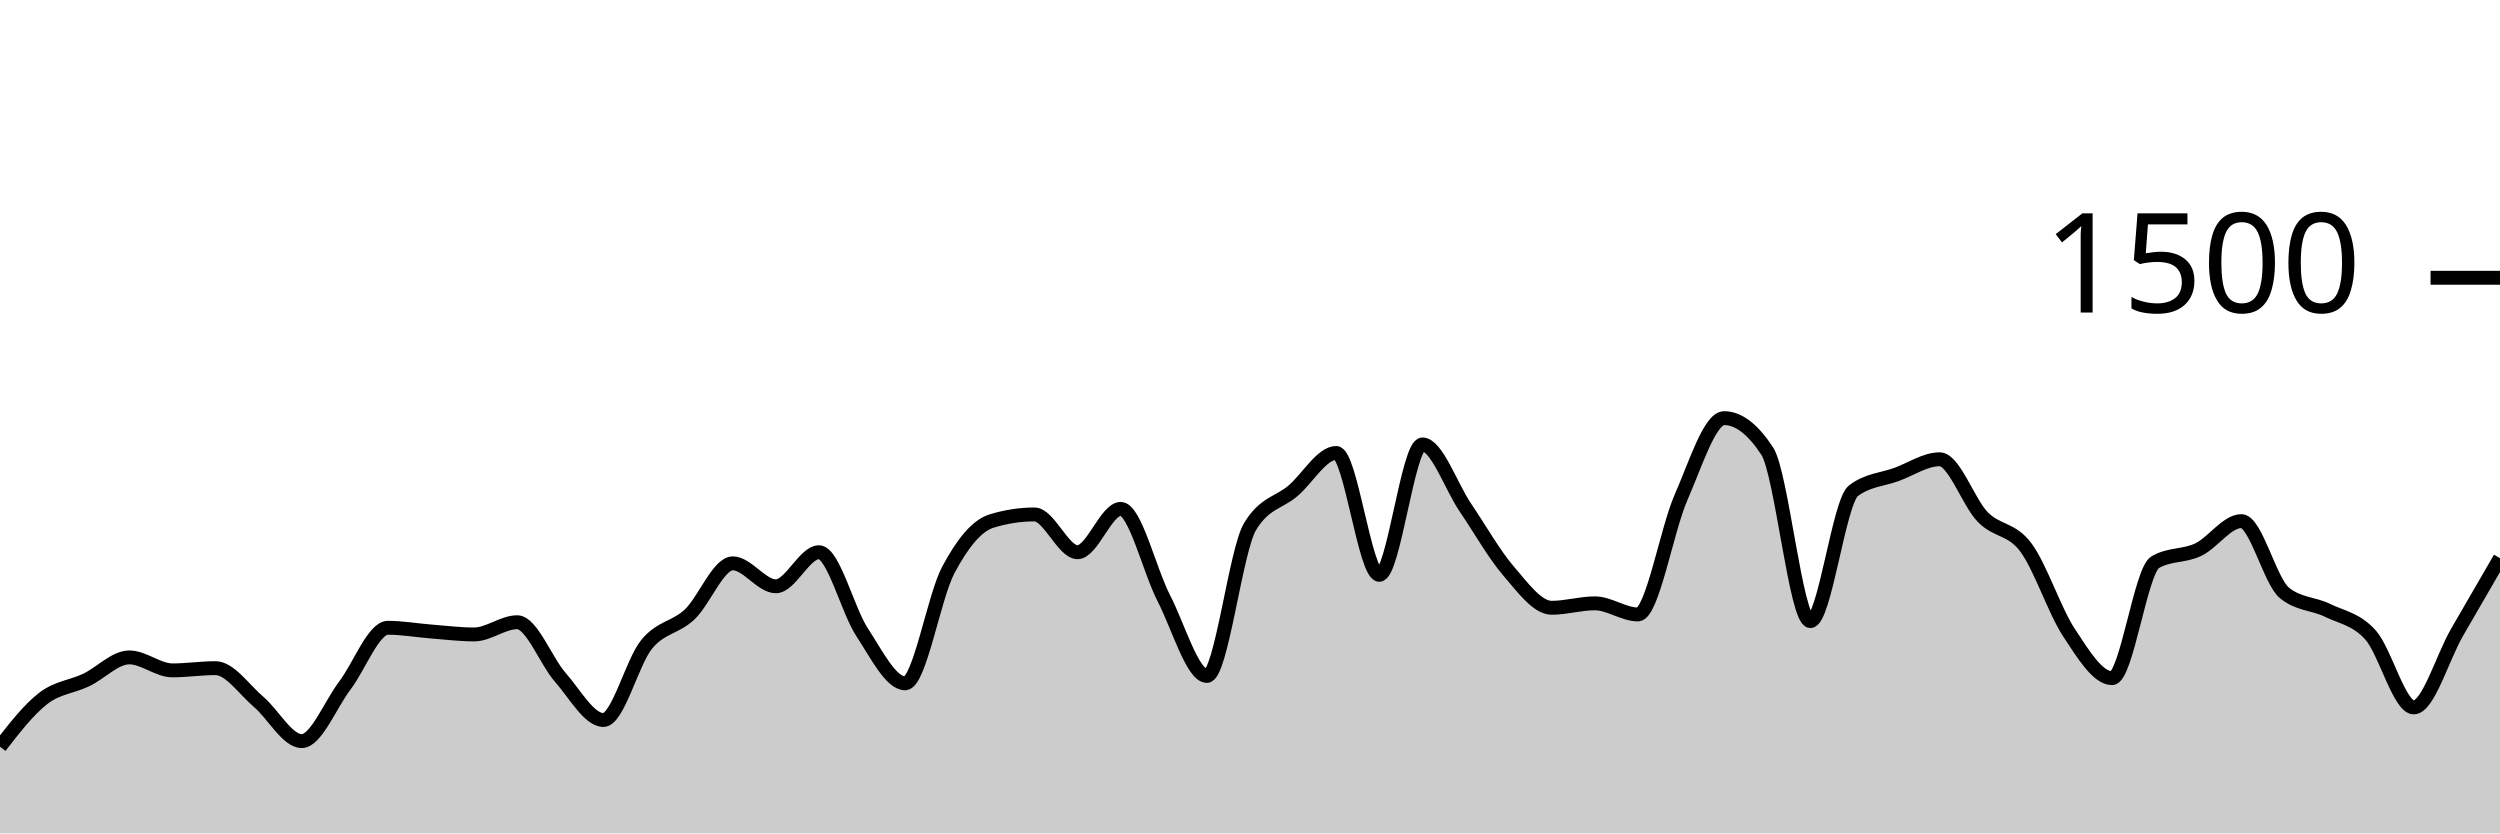
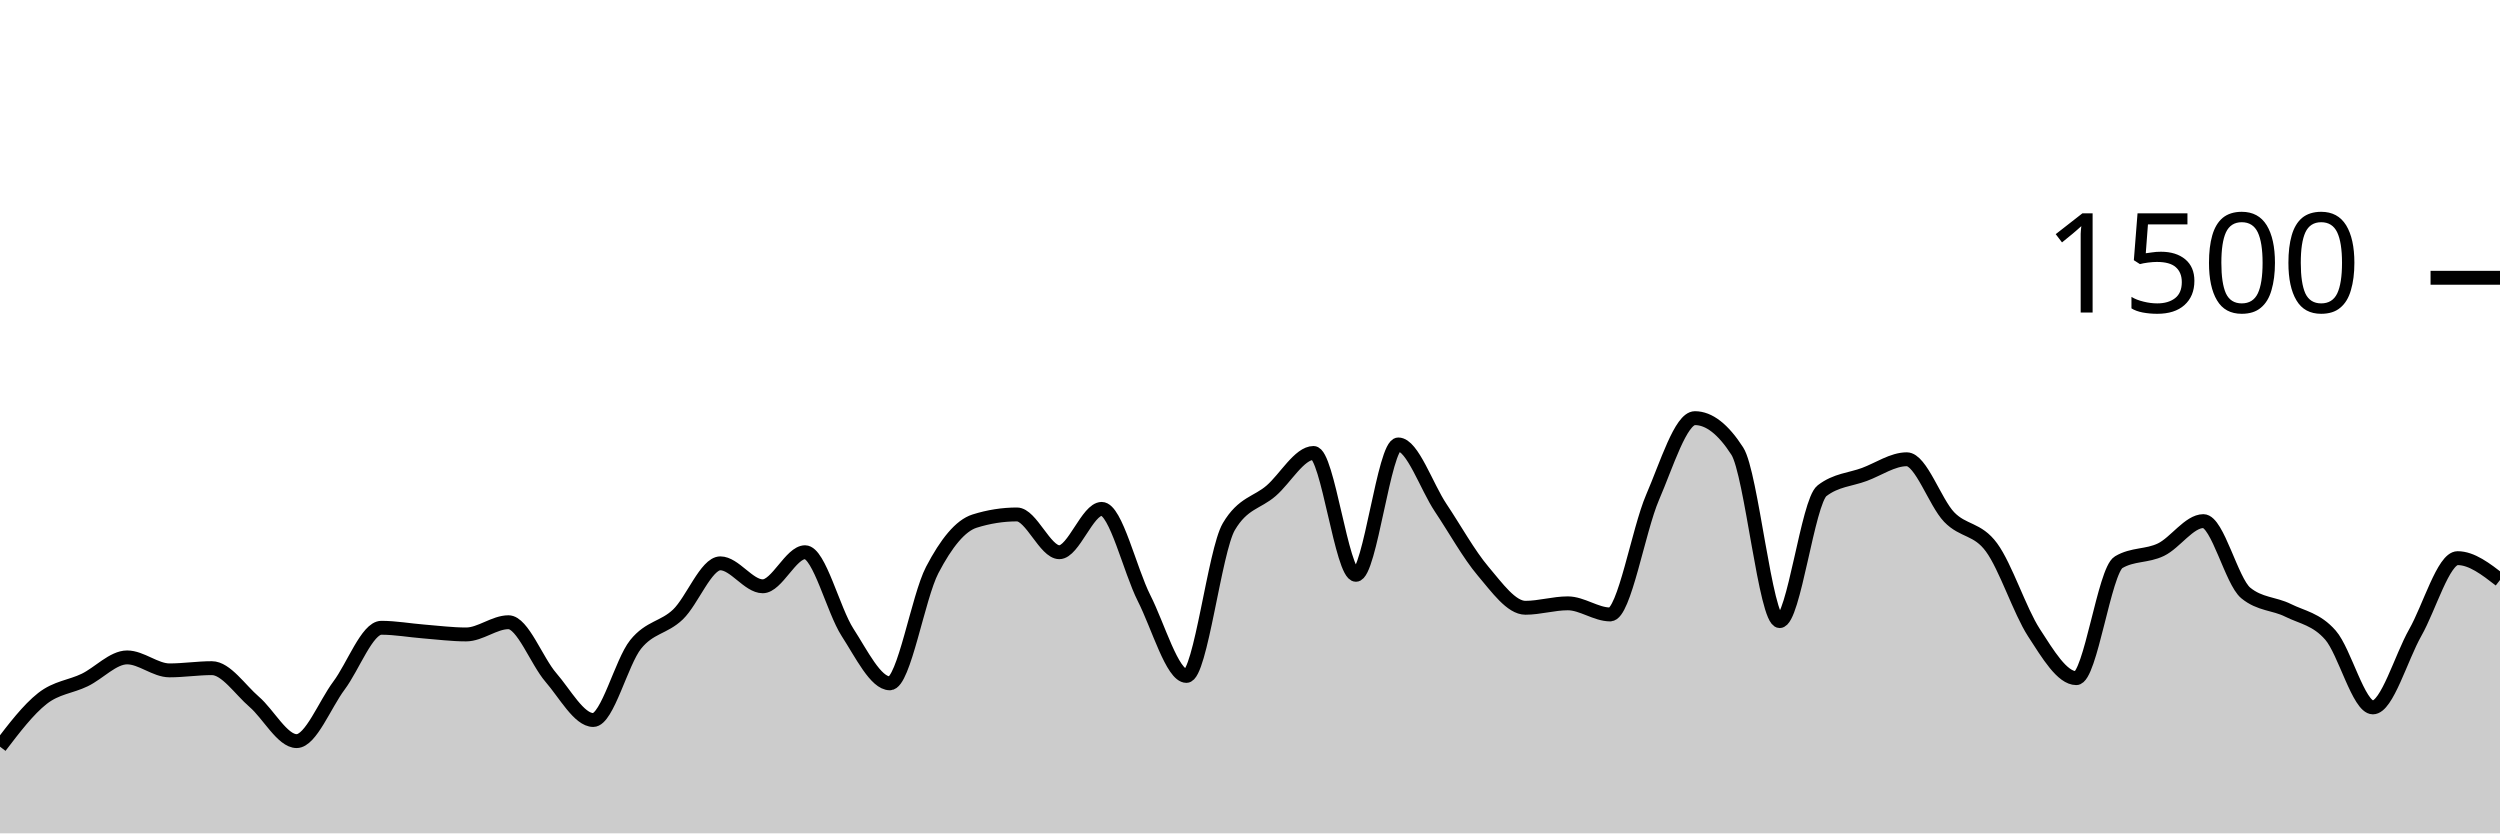
<svg xmlns="http://www.w3.org/2000/svg" viewBox="0 0 180 60">
  <g transform="translate(0,20)">
-     <path class="area" fill="rgba(0, 0, 0, 0.2)" d="M0,33.76C1.034,32.427,2.069,31.093,3.103,30.293C4.138,29.493,5.172,29.453,6.207,28.96C7.241,28.467,8.276,27.333,9.31,27.333C10.345,27.333,11.379,28.267,12.414,28.267C13.448,28.267,14.483,28.107,15.517,28.107C16.552,28.107,17.586,29.658,18.621,30.533C19.655,31.409,20.69,33.36,21.724,33.36C22.759,33.36,23.793,30.72,24.828,29.36C25.862,28,26.897,25.2,27.931,25.2C28.966,25.2,30,25.387,31.034,25.467C32.069,25.547,33.103,25.68,34.138,25.68C35.172,25.68,36.207,24.8,37.241,24.8C38.276,24.8,39.31,27.6,40.345,28.773C41.379,29.947,42.414,31.84,43.448,31.84C44.483,31.84,45.517,27.667,46.552,26.4C47.586,25.133,48.621,25.213,49.655,24.24C50.69,23.267,51.724,20.56,52.759,20.56C53.793,20.56,54.828,22.213,55.862,22.213C56.897,22.213,57.931,19.76,58.966,19.76C60,19.76,61.034,23.947,62.069,25.52C63.103,27.093,64.138,29.2,65.172,29.2C66.207,29.2,67.241,22.987,68.276,21.04C69.31,19.093,70.345,17.84,71.379,17.52C72.414,17.2,73.448,17.04,74.483,17.04C75.517,17.04,76.552,19.76,77.586,19.76C78.621,19.76,79.655,16.64,80.69,16.64C81.724,16.64,82.759,21.062,83.793,23.067C84.828,25.071,85.862,28.667,86.897,28.667C87.931,28.667,88.966,19.644,90,17.92C91.034,16.196,92.069,16.218,93.103,15.333C94.138,14.449,95.172,12.613,96.207,12.613C97.241,12.613,98.276,21.387,99.31,21.387C100.345,21.387,101.379,12,102.414,12C103.448,12,104.483,15.04,105.517,16.56C106.552,18.08,107.586,19.92,108.621,21.12C109.655,22.32,110.69,23.76,111.724,23.76C112.759,23.76,113.793,23.44,114.828,23.44C115.862,23.44,116.897,24.24,117.931,24.24C118.966,24.24,120,18.169,121.034,15.813C122.069,13.458,123.103,10.107,124.138,10.107C125.172,10.107,126.207,10.898,127.241,12.48C128.276,14.062,129.31,24.72,130.345,24.72C131.379,24.72,132.414,16.116,133.448,15.333C134.483,14.551,135.517,14.538,136.552,14.16C137.586,13.782,138.621,13.067,139.655,13.067C140.69,13.067,141.724,16.169,142.759,17.227C143.793,18.284,144.828,18.027,145.862,19.413C146.897,20.8,147.931,23.978,148.966,25.547C150,27.116,151.034,28.827,152.069,28.827C153.103,28.827,154.138,21.084,155.172,20.48C156.207,19.876,157.241,20.067,158.276,19.573C159.31,19.08,160.345,17.52,161.379,17.52C162.414,17.52,163.448,21.858,164.483,22.693C165.517,23.529,166.552,23.44,167.586,23.947C168.621,24.453,169.655,24.569,170.69,25.733C171.724,26.898,172.759,30.933,173.793,30.933C174.828,30.933,175.862,27.338,176.897,25.547C177.931,23.756,178.966,21.971,180,20.187L180,40C178.966,40,177.931,40,176.897,40C175.862,40,174.828,40,173.793,40C172.759,40,171.724,40,170.69,40C169.655,40,168.621,40,167.586,40C166.552,40,165.517,40,164.483,40C163.448,40,162.414,40,161.379,40C160.345,40,159.31,40,158.276,40C157.241,40,156.207,40,155.172,40C154.138,40,153.103,40,152.069,40C151.034,40,150,40,148.966,40C147.931,40,146.897,40,145.862,40C144.828,40,143.793,40,142.759,40C141.724,40,140.69,40,139.655,40C138.621,40,137.586,40,136.552,40C135.517,40,134.483,40,133.448,40C132.414,40,131.379,40,130.345,40C129.31,40,128.276,40,127.241,40C126.207,40,125.172,40,124.138,40C123.103,40,122.069,40,121.034,40C120,40,118.966,40,117.931,40C116.897,40,115.862,40,114.828,40C113.793,40,112.759,40,111.724,40C110.69,40,109.655,40,108.621,40C107.586,40,106.552,40,105.517,40C104.483,40,103.448,40,102.414,40C101.379,40,100.345,40,99.31,40C98.276,40,97.241,40,96.207,40C95.172,40,94.138,40,93.103,40C92.069,40,91.034,40,90,40C88.966,40,87.931,40,86.897,40C85.862,40,84.828,40,83.793,40C82.759,40,81.724,40,80.69,40C79.655,40,78.621,40,77.586,40C76.552,40,75.517,40,74.483,40C73.448,40,72.414,40,71.379,40C70.345,40,69.31,40,68.276,40C67.241,40,66.207,40,65.172,40C64.138,40,63.103,40,62.069,40C61.034,40,60,40,58.966,40C57.931,40,56.897,40,55.862,40C54.828,40,53.793,40,52.759,40C51.724,40,50.69,40,49.655,40C48.621,40,47.586,40,46.552,40C45.517,40,44.483,40,43.448,40C42.414,40,41.379,40,40.345,40C39.31,40,38.276,40,37.241,40C36.207,40,35.172,40,34.138,40C33.103,40,32.069,40,31.034,40C30,40,28.966,40,27.931,40C26.897,40,25.862,40,24.828,40C23.793,40,22.759,40,21.724,40C20.69,40,19.655,40,18.621,40C17.586,40,16.552,40,15.517,40C14.483,40,13.448,40,12.414,40C11.379,40,10.345,40,9.31,40C8.276,40,7.241,40,6.207,40C5.172,40,4.138,40,3.103,40C2.069,40,1.034,40,0,40Z" />
-     <path class="line" stroke="black" fill="none" d="M0,33.76C1.034,32.427,2.069,31.093,3.103,30.293C4.138,29.493,5.172,29.453,6.207,28.96C7.241,28.467,8.276,27.333,9.31,27.333C10.345,27.333,11.379,28.267,12.414,28.267C13.448,28.267,14.483,28.107,15.517,28.107C16.552,28.107,17.586,29.658,18.621,30.533C19.655,31.409,20.69,33.36,21.724,33.36C22.759,33.36,23.793,30.72,24.828,29.36C25.862,28,26.897,25.2,27.931,25.2C28.966,25.2,30,25.387,31.034,25.467C32.069,25.547,33.103,25.68,34.138,25.68C35.172,25.68,36.207,24.8,37.241,24.8C38.276,24.8,39.31,27.6,40.345,28.773C41.379,29.947,42.414,31.84,43.448,31.84C44.483,31.84,45.517,27.667,46.552,26.4C47.586,25.133,48.621,25.213,49.655,24.24C50.69,23.267,51.724,20.56,52.759,20.56C53.793,20.56,54.828,22.213,55.862,22.213C56.897,22.213,57.931,19.76,58.966,19.76C60,19.76,61.034,23.947,62.069,25.52C63.103,27.093,64.138,29.2,65.172,29.2C66.207,29.2,67.241,22.987,68.276,21.04C69.31,19.093,70.345,17.84,71.379,17.52C72.414,17.2,73.448,17.04,74.483,17.04C75.517,17.04,76.552,19.76,77.586,19.76C78.621,19.76,79.655,16.64,80.69,16.64C81.724,16.64,82.759,21.062,83.793,23.067C84.828,25.071,85.862,28.667,86.897,28.667C87.931,28.667,88.966,19.644,90,17.92C91.034,16.196,92.069,16.218,93.103,15.333C94.138,14.449,95.172,12.613,96.207,12.613C97.241,12.613,98.276,21.387,99.31,21.387C100.345,21.387,101.379,12,102.414,12C103.448,12,104.483,15.04,105.517,16.56C106.552,18.08,107.586,19.92,108.621,21.12C109.655,22.32,110.69,23.76,111.724,23.76C112.759,23.76,113.793,23.44,114.828,23.44C115.862,23.44,116.897,24.24,117.931,24.24C118.966,24.24,120,18.169,121.034,15.813C122.069,13.458,123.103,10.107,124.138,10.107C125.172,10.107,126.207,10.898,127.241,12.48C128.276,14.062,129.31,24.72,130.345,24.72C131.379,24.72,132.414,16.116,133.448,15.333C134.483,14.551,135.517,14.538,136.552,14.16C137.586,13.782,138.621,13.067,139.655,13.067C140.69,13.067,141.724,16.169,142.759,17.227C143.793,18.284,144.828,18.027,145.862,19.413C146.897,20.8,147.931,23.978,148.966,25.547C150,27.116,151.034,28.827,152.069,28.827C153.103,28.827,154.138,21.084,155.172,20.48C156.207,19.876,157.241,20.067,158.276,19.573C159.31,19.08,160.345,17.52,161.379,17.52C162.414,17.52,163.448,21.858,164.483,22.693C165.517,23.529,166.552,23.44,167.586,23.947C168.621,24.453,169.655,24.569,170.69,25.733C171.724,26.898,172.759,30.933,173.793,30.933C174.828,30.933,175.862,27.338,176.897,25.547C177.931,23.756,178.966,21.971,180,20.187" />
+     <path class="area" fill="rgba(0, 0, 0, 0.2)" d="M0,33.76C1.017,32.427,2.034,31.093,3.051,30.293C4.068,29.493,5.085,29.453,6.102,28.96C7.119,28.467,8.136,27.333,9.153,27.333C10.169,27.333,11.186,28.267,12.203,28.267C13.22,28.267,14.237,28.107,15.254,28.107C16.271,28.107,17.288,29.658,18.305,30.533C19.322,31.409,20.339,33.36,21.356,33.36C22.373,33.36,23.39,30.72,24.407,29.36C25.424,28,26.441,25.2,27.458,25.2C28.475,25.2,29.492,25.387,30.508,25.467C31.525,25.547,32.542,25.68,33.559,25.68C34.576,25.68,35.593,24.8,36.61,24.8C37.627,24.8,38.644,27.6,39.661,28.773C40.678,29.947,41.695,31.84,42.712,31.84C43.729,31.84,44.746,27.667,45.763,26.4C46.78,25.133,47.797,25.213,48.814,24.24C49.831,23.267,50.847,20.56,51.864,20.56C52.881,20.56,53.898,22.213,54.915,22.213C55.932,22.213,56.949,19.76,57.966,19.76C58.983,19.76,60,23.947,61.017,25.52C62.034,27.093,63.051,29.2,64.068,29.2C65.085,29.2,66.102,22.987,67.119,21.04C68.136,19.093,69.153,17.84,70.169,17.52C71.186,17.2,72.203,17.04,73.22,17.04C74.237,17.04,75.254,19.76,76.271,19.76C77.288,19.76,78.305,16.64,79.322,16.64C80.339,16.64,81.356,21.062,82.373,23.067C83.39,25.071,84.407,28.667,85.424,28.667C86.441,28.667,87.458,19.644,88.475,17.92C89.492,16.196,90.508,16.218,91.525,15.333C92.542,14.449,93.559,12.613,94.576,12.613C95.593,12.613,96.61,21.387,97.627,21.387C98.644,21.387,99.661,12,100.678,12C101.695,12,102.712,15.04,103.729,16.56C104.746,18.08,105.763,19.92,106.78,21.12C107.797,22.32,108.814,23.76,109.831,23.76C110.847,23.76,111.864,23.44,112.881,23.44C113.898,23.44,114.915,24.24,115.932,24.24C116.949,24.24,117.966,18.169,118.983,15.813C120,13.458,121.017,10.107,122.034,10.107C123.051,10.107,124.068,10.898,125.085,12.48C126.102,14.062,127.119,24.72,128.136,24.72C129.153,24.72,130.169,16.116,131.186,15.333C132.203,14.551,133.22,14.538,134.237,14.16C135.254,13.782,136.271,13.067,137.288,13.067C138.305,13.067,139.322,16.169,140.339,17.227C141.356,18.284,142.373,18.027,143.39,19.413C144.407,20.8,145.424,23.978,146.441,25.547C147.458,27.116,148.475,28.827,149.492,28.827C150.508,28.827,151.525,21.084,152.542,20.48C153.559,19.876,154.576,20.067,155.593,19.573C156.61,19.08,157.627,17.52,158.644,17.52C159.661,17.52,160.678,21.858,161.695,22.693C162.712,23.529,163.729,23.44,164.746,23.947C165.763,24.453,166.78,24.569,167.797,25.733C168.814,26.898,169.831,30.933,170.847,30.933C171.864,30.933,172.881,27.338,173.898,25.547C174.915,23.756,175.932,20.187,176.949,20.187C177.966,20.187,178.983,20.973,180,21.76L180,40C178.983,40,177.966,40,176.949,40C175.932,40,174.915,40,173.898,40C172.881,40,171.864,40,170.847,40C169.831,40,168.814,40,167.797,40C166.78,40,165.763,40,164.746,40C163.729,40,162.712,40,161.695,40C160.678,40,159.661,40,158.644,40C157.627,40,156.61,40,155.593,40C154.576,40,153.559,40,152.542,40C151.525,40,150.508,40,149.492,40C148.475,40,147.458,40,146.441,40C145.424,40,144.407,40,143.39,40C142.373,40,141.356,40,140.339,40C139.322,40,138.305,40,137.288,40C136.271,40,135.254,40,134.237,40C133.22,40,132.203,40,131.186,40C130.169,40,129.153,40,128.136,40C127.119,40,126.102,40,125.085,40C124.068,40,123.051,40,122.034,40C121.017,40,120,40,118.983,40C117.966,40,116.949,40,115.932,40C114.915,40,113.898,40,112.881,40C111.864,40,110.847,40,109.831,40C108.814,40,107.797,40,106.78,40C105.763,40,104.746,40,103.729,40C102.712,40,101.695,40,100.678,40C99.661,40,98.644,40,97.627,40C96.61,40,95.593,40,94.576,40C93.559,40,92.542,40,91.525,40C90.508,40,89.492,40,88.475,40C87.458,40,86.441,40,85.424,40C84.407,40,83.39,40,82.373,40C81.356,40,80.339,40,79.322,40C78.305,40,77.288,40,76.271,40C75.254,40,74.237,40,73.22,40C72.203,40,71.186,40,70.169,40C69.153,40,68.136,40,67.119,40C66.102,40,65.085,40,64.068,40C63.051,40,62.034,40,61.017,40C60,40,58.983,40,57.966,40C56.949,40,55.932,40,54.915,40C53.898,40,52.881,40,51.864,40C50.847,40,49.831,40,48.814,40C47.797,40,46.78,40,45.763,40C44.746,40,43.729,40,42.712,40C41.695,40,40.678,40,39.661,40C38.644,40,37.627,40,36.61,40C35.593,40,34.576,40,33.559,40C32.542,40,31.525,40,30.508,40C29.492,40,28.475,40,27.458,40C26.441,40,25.424,40,24.407,40C23.39,40,22.373,40,21.356,40C20.339,40,19.322,40,18.305,40C17.288,40,16.271,40,15.254,40C14.237,40,13.22,40,12.203,40C11.186,40,10.169,40,9.153,40C8.136,40,7.119,40,6.102,40C5.085,40,4.068,40,3.051,40C2.034,40,1.017,40,0,40Z" />
+     <path class="line" stroke="black" fill="none" d="M0,33.76C1.017,32.427,2.034,31.093,3.051,30.293C4.068,29.493,5.085,29.453,6.102,28.96C7.119,28.467,8.136,27.333,9.153,27.333C10.169,27.333,11.186,28.267,12.203,28.267C13.22,28.267,14.237,28.107,15.254,28.107C16.271,28.107,17.288,29.658,18.305,30.533C19.322,31.409,20.339,33.36,21.356,33.36C22.373,33.36,23.39,30.72,24.407,29.36C25.424,28,26.441,25.2,27.458,25.2C28.475,25.2,29.492,25.387,30.508,25.467C31.525,25.547,32.542,25.68,33.559,25.68C34.576,25.68,35.593,24.8,36.61,24.8C37.627,24.8,38.644,27.6,39.661,28.773C40.678,29.947,41.695,31.84,42.712,31.84C43.729,31.84,44.746,27.667,45.763,26.4C46.78,25.133,47.797,25.213,48.814,24.24C49.831,23.267,50.847,20.56,51.864,20.56C52.881,20.56,53.898,22.213,54.915,22.213C55.932,22.213,56.949,19.76,57.966,19.76C58.983,19.76,60,23.947,61.017,25.52C62.034,27.093,63.051,29.2,64.068,29.2C65.085,29.2,66.102,22.987,67.119,21.04C68.136,19.093,69.153,17.84,70.169,17.52C71.186,17.2,72.203,17.04,73.22,17.04C74.237,17.04,75.254,19.76,76.271,19.76C77.288,19.76,78.305,16.64,79.322,16.64C80.339,16.64,81.356,21.062,82.373,23.067C83.39,25.071,84.407,28.667,85.424,28.667C86.441,28.667,87.458,19.644,88.475,17.92C89.492,16.196,90.508,16.218,91.525,15.333C92.542,14.449,93.559,12.613,94.576,12.613C95.593,12.613,96.61,21.387,97.627,21.387C98.644,21.387,99.661,12,100.678,12C101.695,12,102.712,15.04,103.729,16.56C104.746,18.08,105.763,19.92,106.78,21.12C107.797,22.32,108.814,23.76,109.831,23.76C110.847,23.76,111.864,23.44,112.881,23.44C113.898,23.44,114.915,24.24,115.932,24.24C116.949,24.24,117.966,18.169,118.983,15.813C120,13.458,121.017,10.107,122.034,10.107C123.051,10.107,124.068,10.898,125.085,12.48C126.102,14.062,127.119,24.72,128.136,24.72C129.153,24.72,130.169,16.116,131.186,15.333C132.203,14.551,133.22,14.538,134.237,14.16C135.254,13.782,136.271,13.067,137.288,13.067C138.305,13.067,139.322,16.169,140.339,17.227C141.356,18.284,142.373,18.027,143.39,19.413C144.407,20.8,145.424,23.978,146.441,25.547C147.458,27.116,148.475,28.827,149.492,28.827C150.508,28.827,151.525,21.084,152.542,20.48C153.559,19.876,154.576,20.067,155.593,19.573C156.61,19.08,157.627,17.52,158.644,17.52C159.661,17.52,160.678,21.858,161.695,22.693C162.712,23.529,163.729,23.44,164.746,23.947C165.763,24.453,166.78,24.569,167.797,25.733C168.814,26.898,169.831,30.933,170.847,30.933C171.864,30.933,172.881,27.338,173.898,25.547C174.915,23.756,175.932,20.187,176.949,20.187C177.966,20.187,178.983,20.973,180,21.76" />
    <path class="axis-ceiling" stroke-width="1" stroke="black" fill="none" d="M175,0L180,0" />
    <text class="axis-ceiling-label" font-family="sans-serif" text-anchor="end" font-size="10px" x="170" y="2.5">1500</text>
  </g>
</svg>
